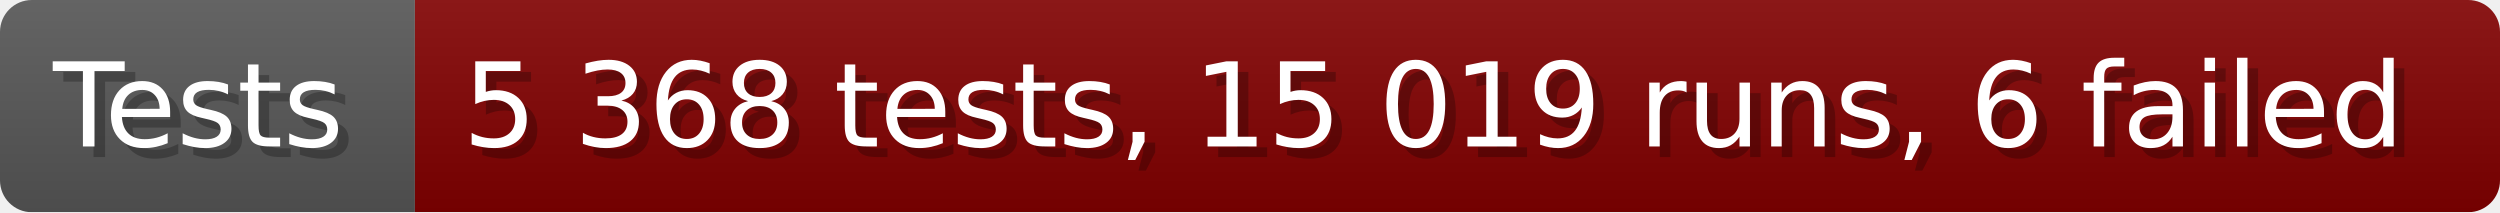
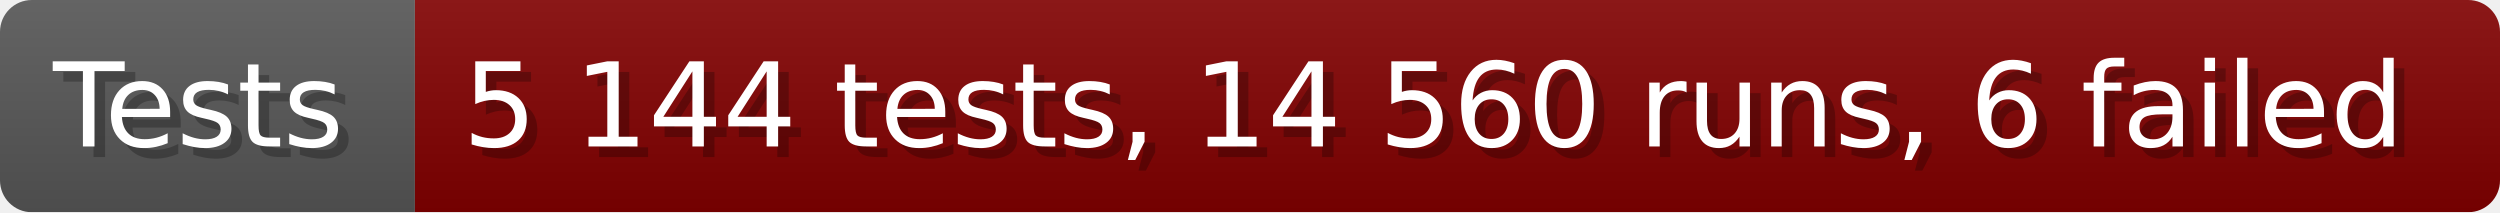
- <svg xmlns="http://www.w3.org/2000/svg" width="235.6" height="20" viewBox="0 0 2356 200" role="img" aria-label="Tests: 5 368 tests, 15 019 runs, 6 failed">
+ <svg xmlns="http://www.w3.org/2000/svg" width="235.6" height="20" viewBox="0 0 2356 200" role="img" aria-label="Tests: 5 144 tests, 14 560 runs, 6 failed">
  <linearGradient id="a" x2="0" y2="100%">
    <stop offset="0" stop-opacity=".1" stop-color="#EEE" />
    <stop offset="1" stop-opacity=".1" />
  </linearGradient>
  <mask id="m">
    <rect width="2356" height="200" rx="30" fill="#FFF" />
  </mask>
  <g mask="url(#m)">
    <rect width="391" height="200" fill="#555" />
    <rect width="1965" height="200" fill="#800000" x="391" />
    <rect width="2356" height="200" fill="url(#a)" />
  </g>
  <g aria-hidden="true" fill="#fff" text-anchor="start" font-family="Verdana,DejaVu Sans,sans-serif" font-size="110">
    <text x="60" y="148" textLength="291" fill="#000" opacity="0.25">Tests</text>
    <text x="50" y="138" textLength="291">Tests</text>
-     <text x="446" y="148" textLength="1865" fill="#000" opacity="0.25">5 368 tests, 15 019 runs, 6 failed</text>
-     <text x="436" y="138" textLength="1865">5 368 tests, 15 019 runs, 6 failed</text>
+     <text x="446" y="148" textLength="1865" fill="#000" opacity="0.25">5 144 tests, 14 560 runs, 6 failed</text>
+     <text x="436" y="138" textLength="1865">5 144 tests, 14 560 runs, 6 failed</text>
  </g>
</svg>
